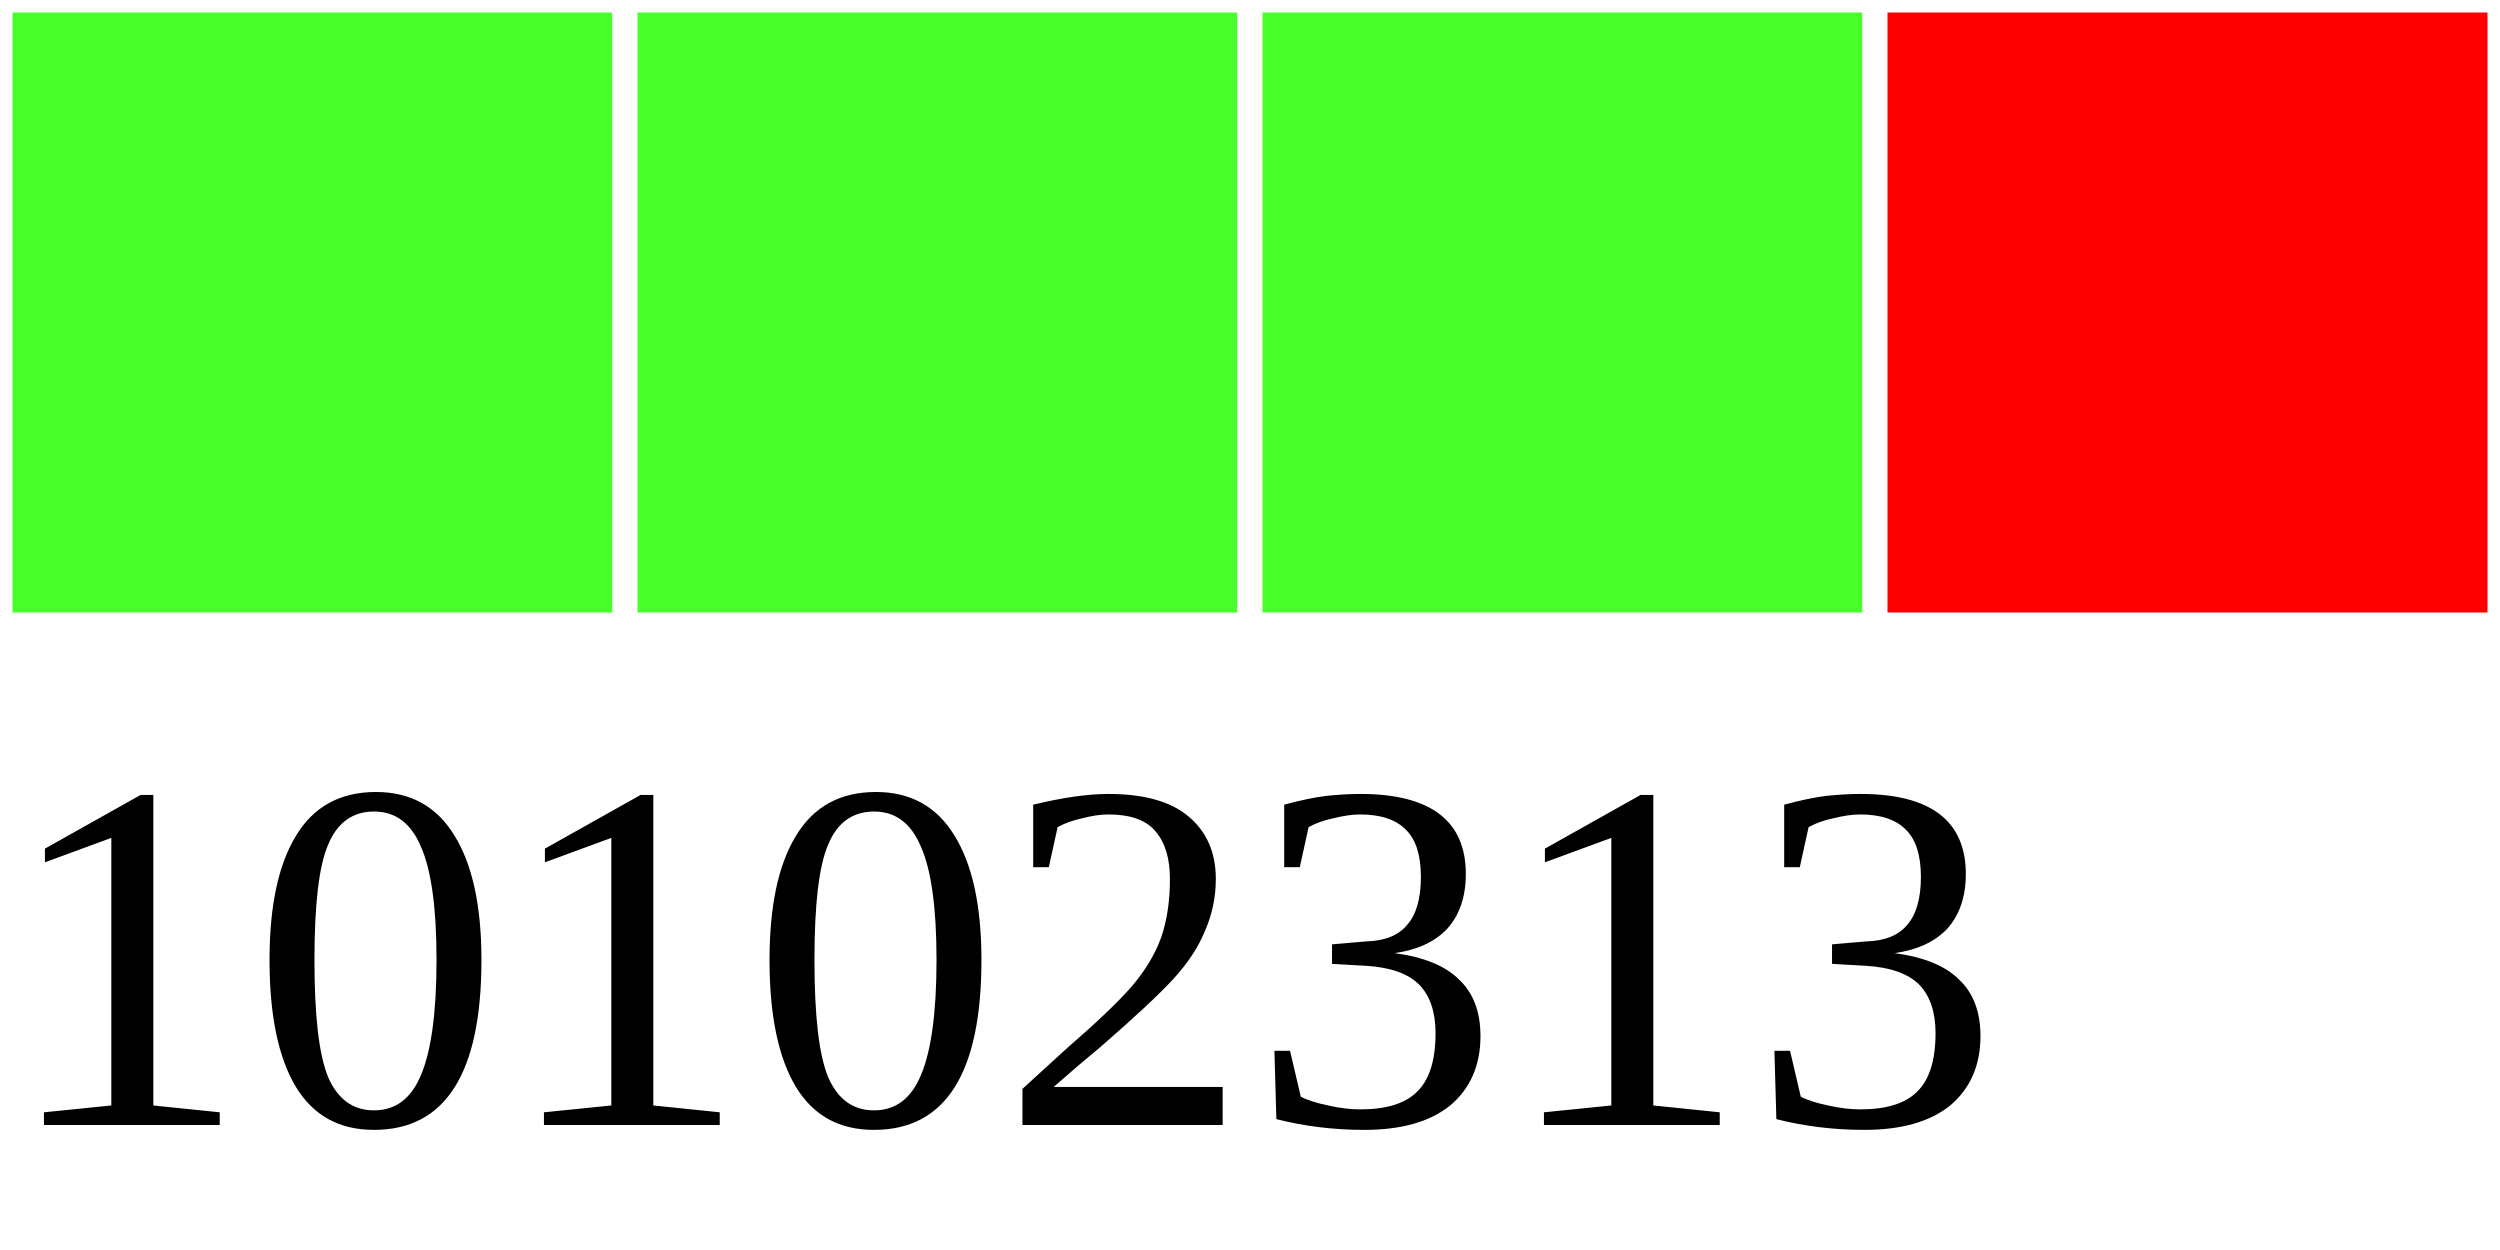
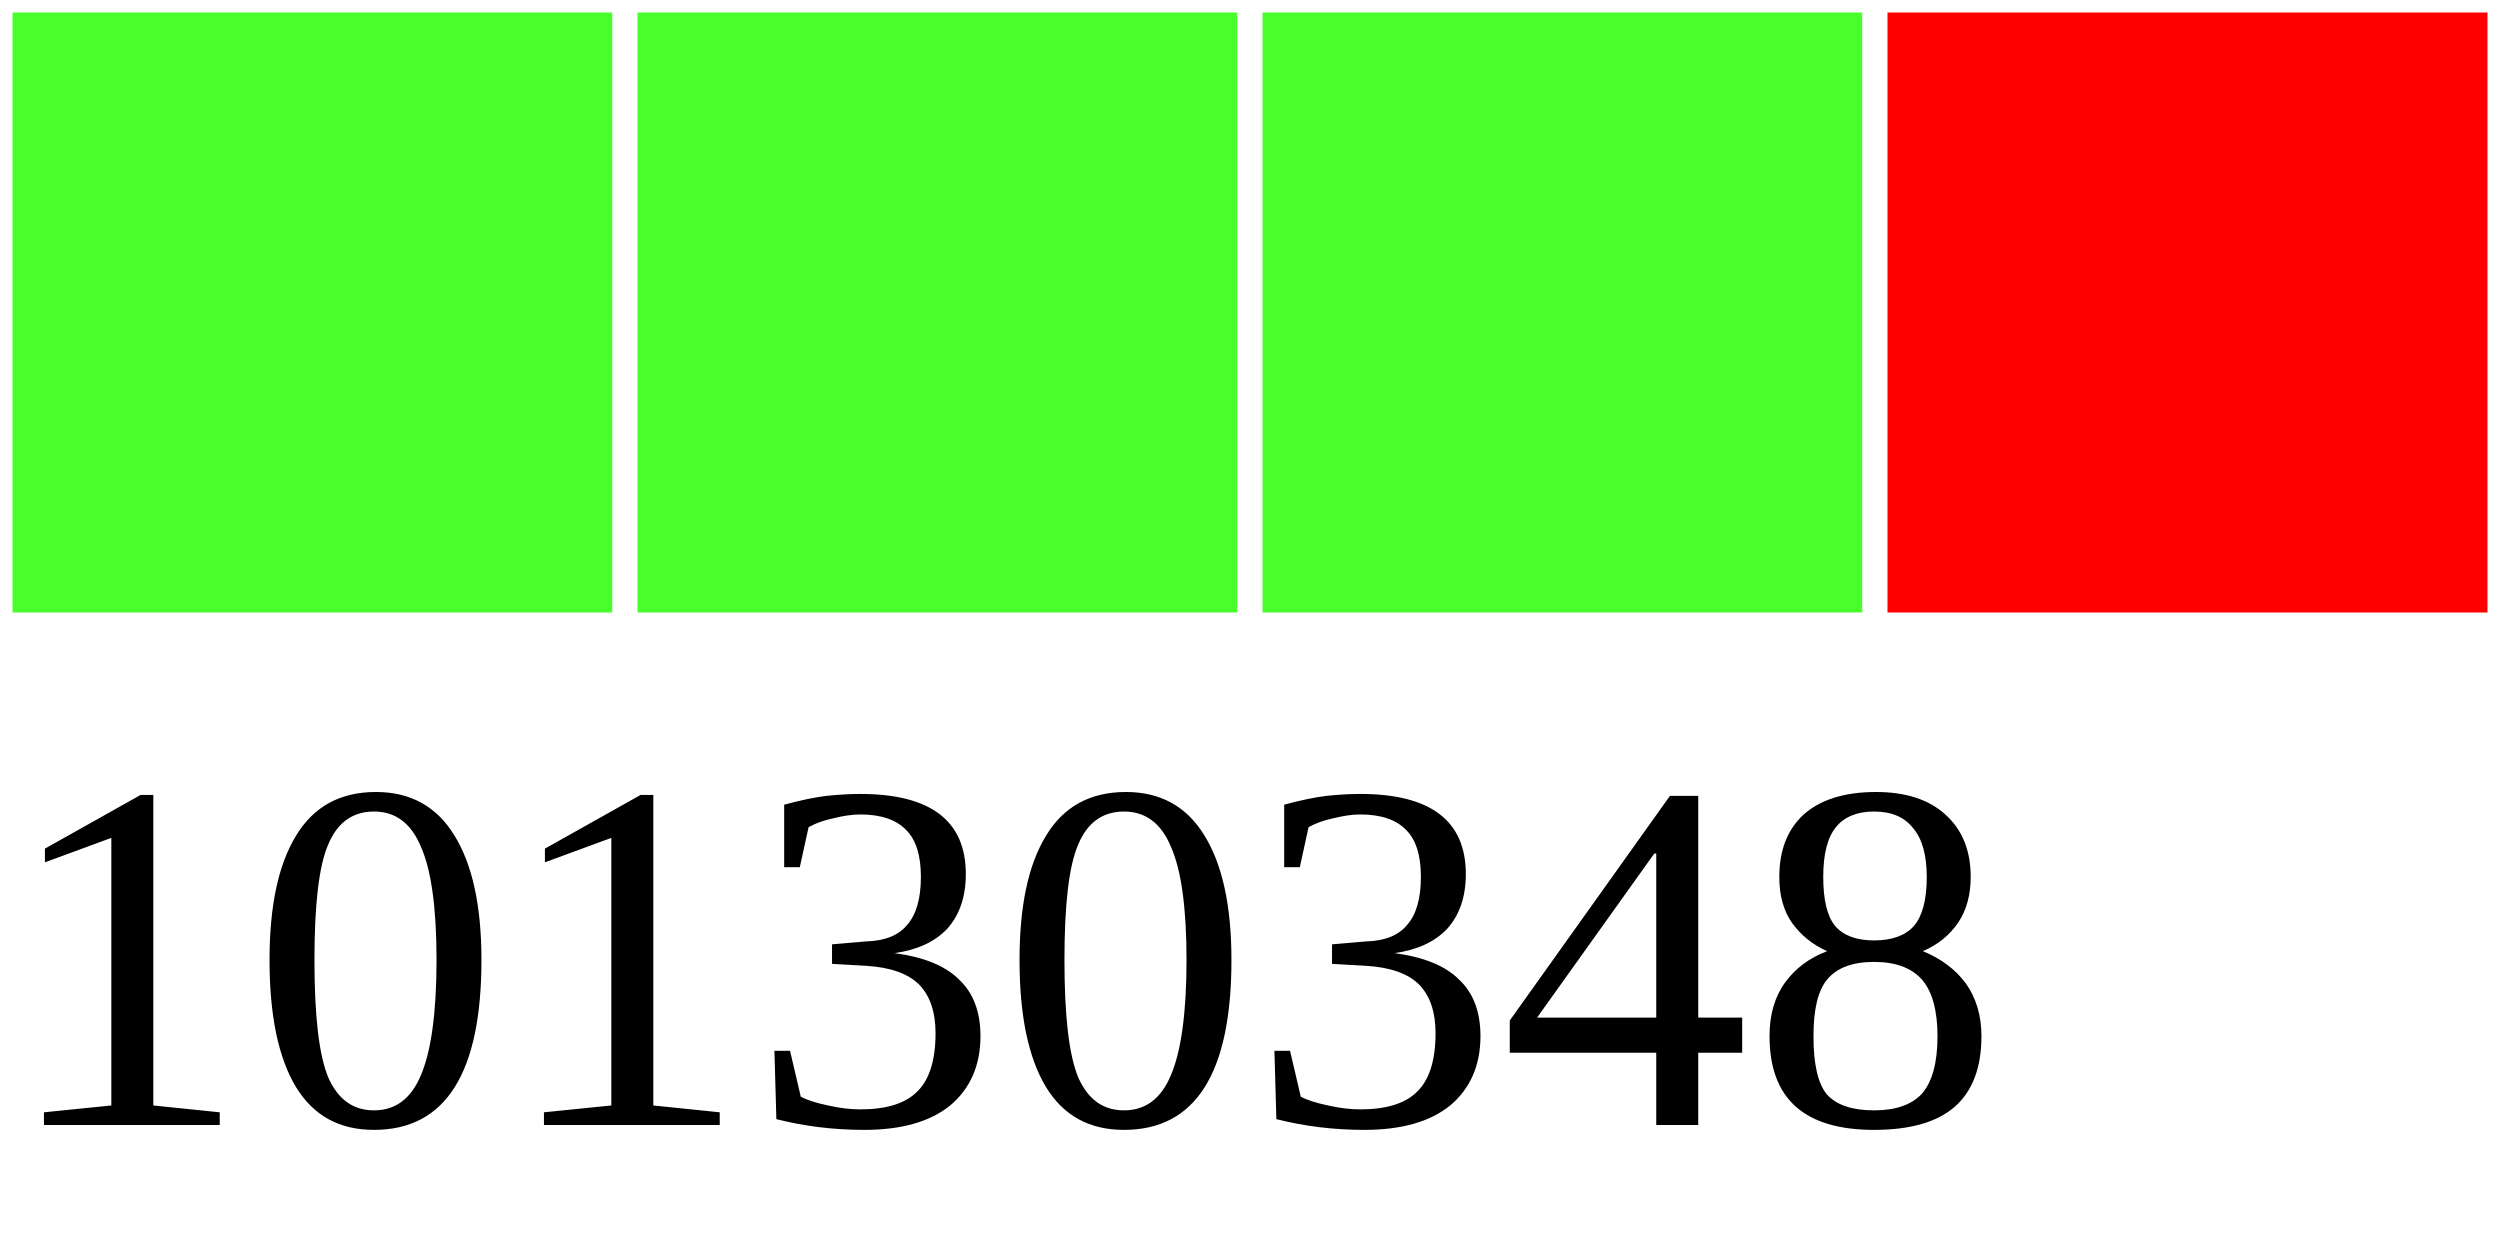
<svg xmlns="http://www.w3.org/2000/svg" width="40" height="20">
  <g>
    <rect width="10" height="10" style="fill:#48FF2C;stroke-width:0.4;stroke:rgb(255,255,255)" x="0" />
    <rect width="10" height="10" style="fill:#48FF2C;stroke-width:0.4;stroke:rgb(255,255,255)" x="10" />
    <rect width="10" height="10" style="fill:#48FF2C;stroke-width:0.4;stroke:rgb(255,255,255)" x="20" />
    <rect width="10" height="10" style="fill:#FF0000;stroke-width:0.4;stroke:rgb(255,255,255)" x="30" />
-     <text x="0" y="18" fill="black" font-size="8">10102313</text>
+     <text x="0" y="18" fill="black" font-size="8">10130348</text>
  </g>
</svg>
